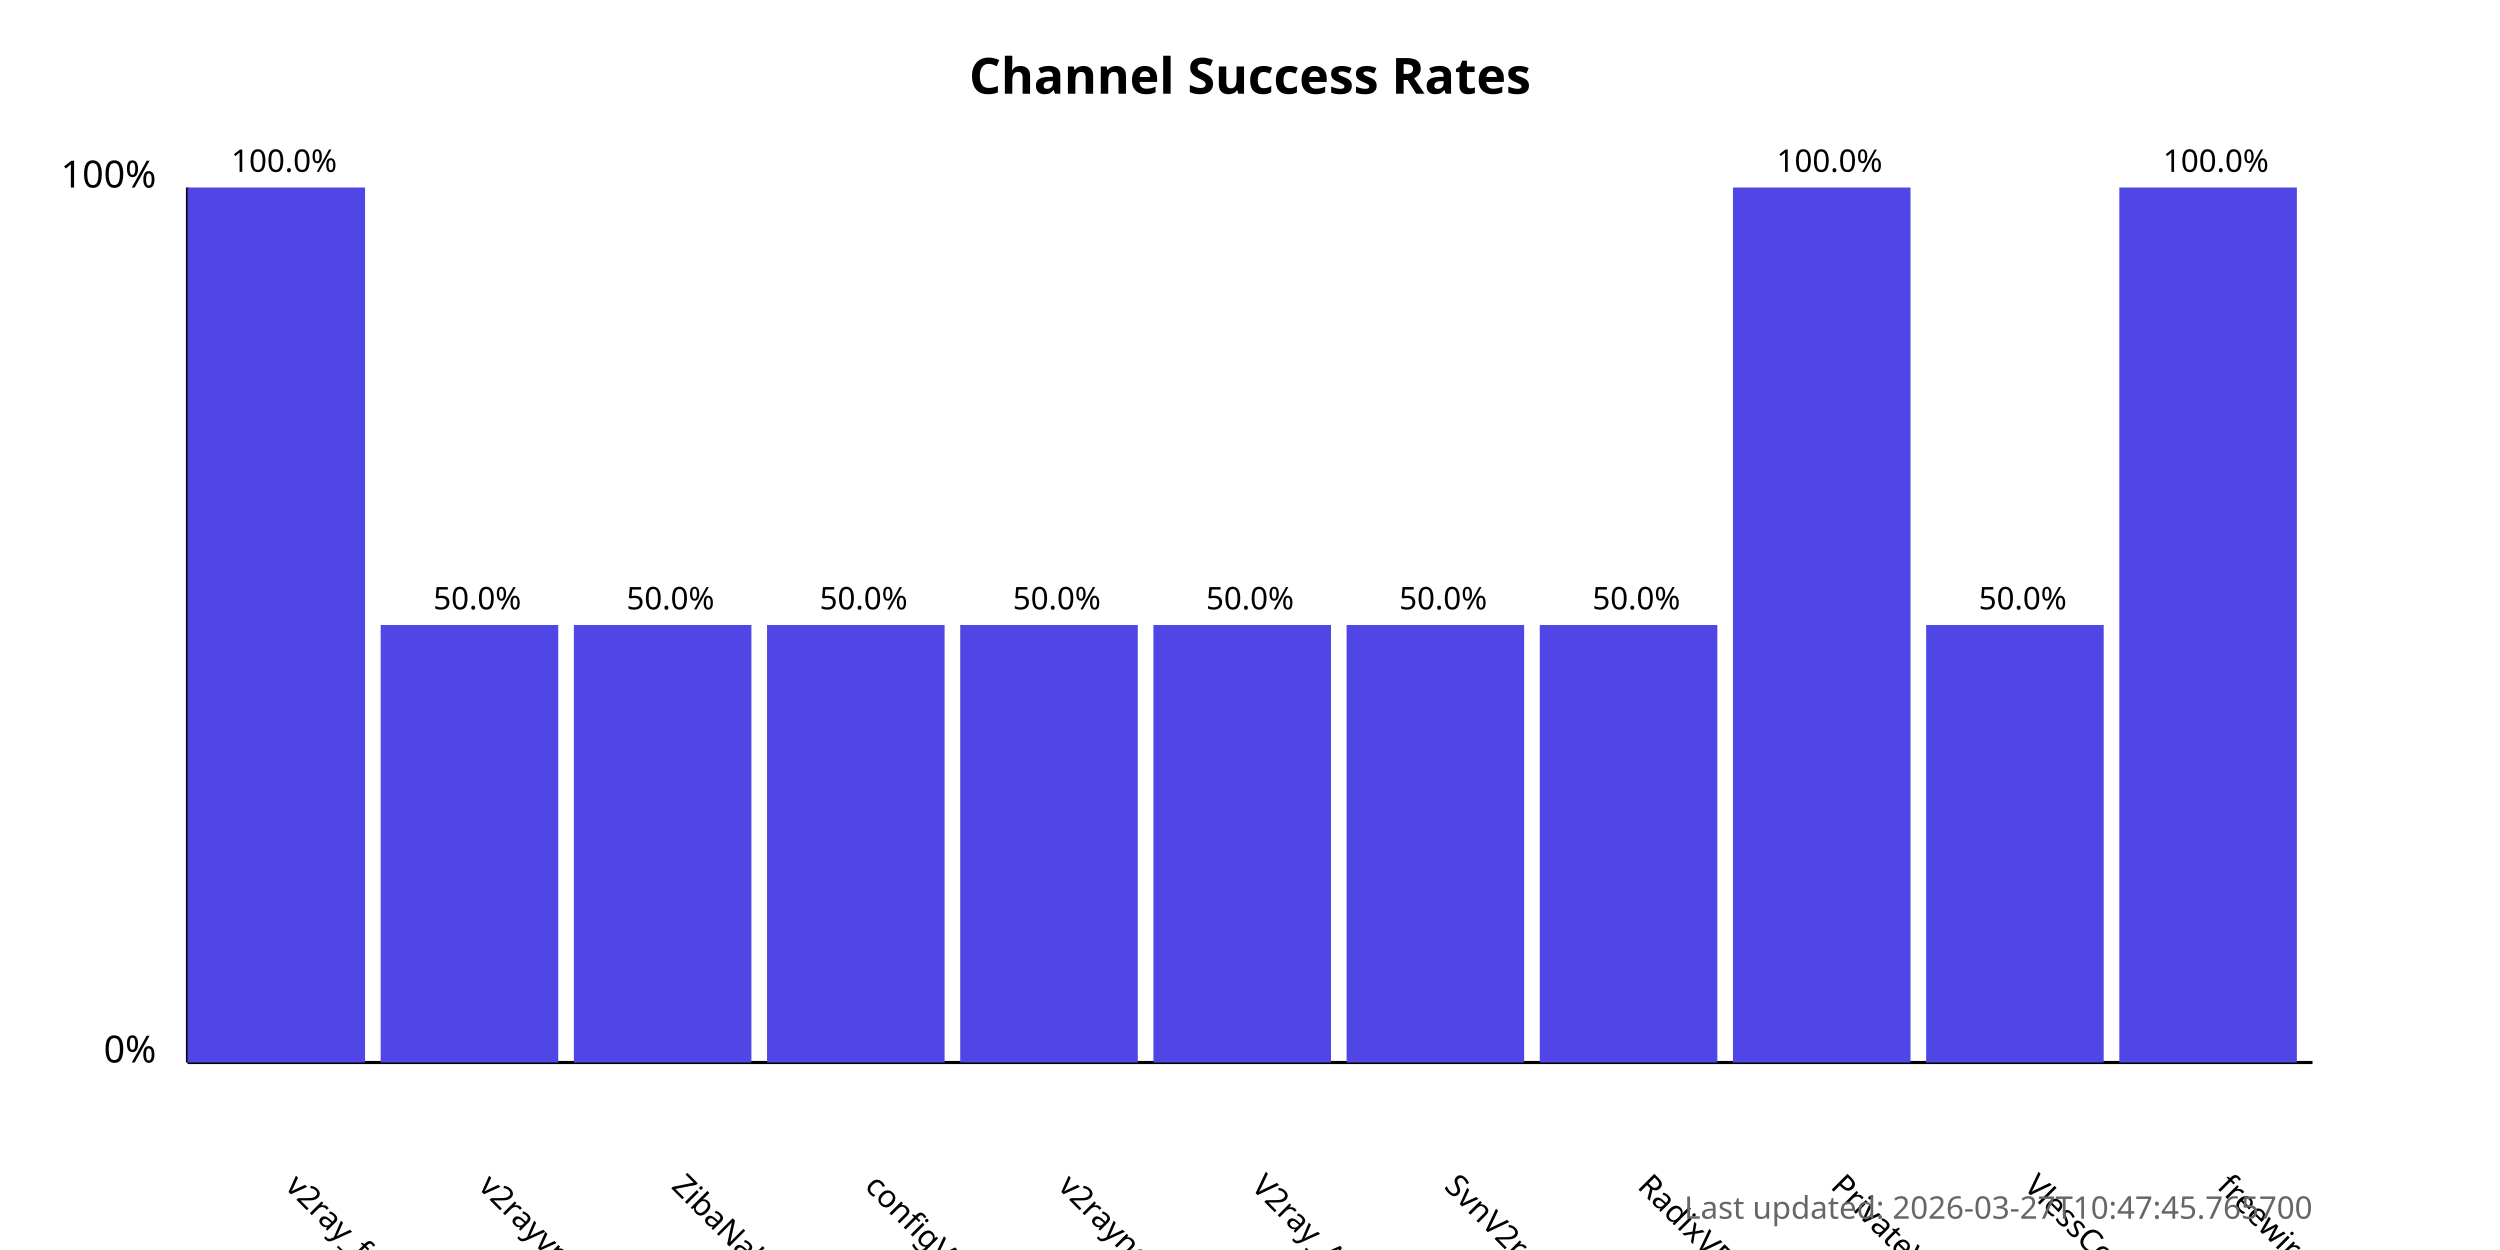
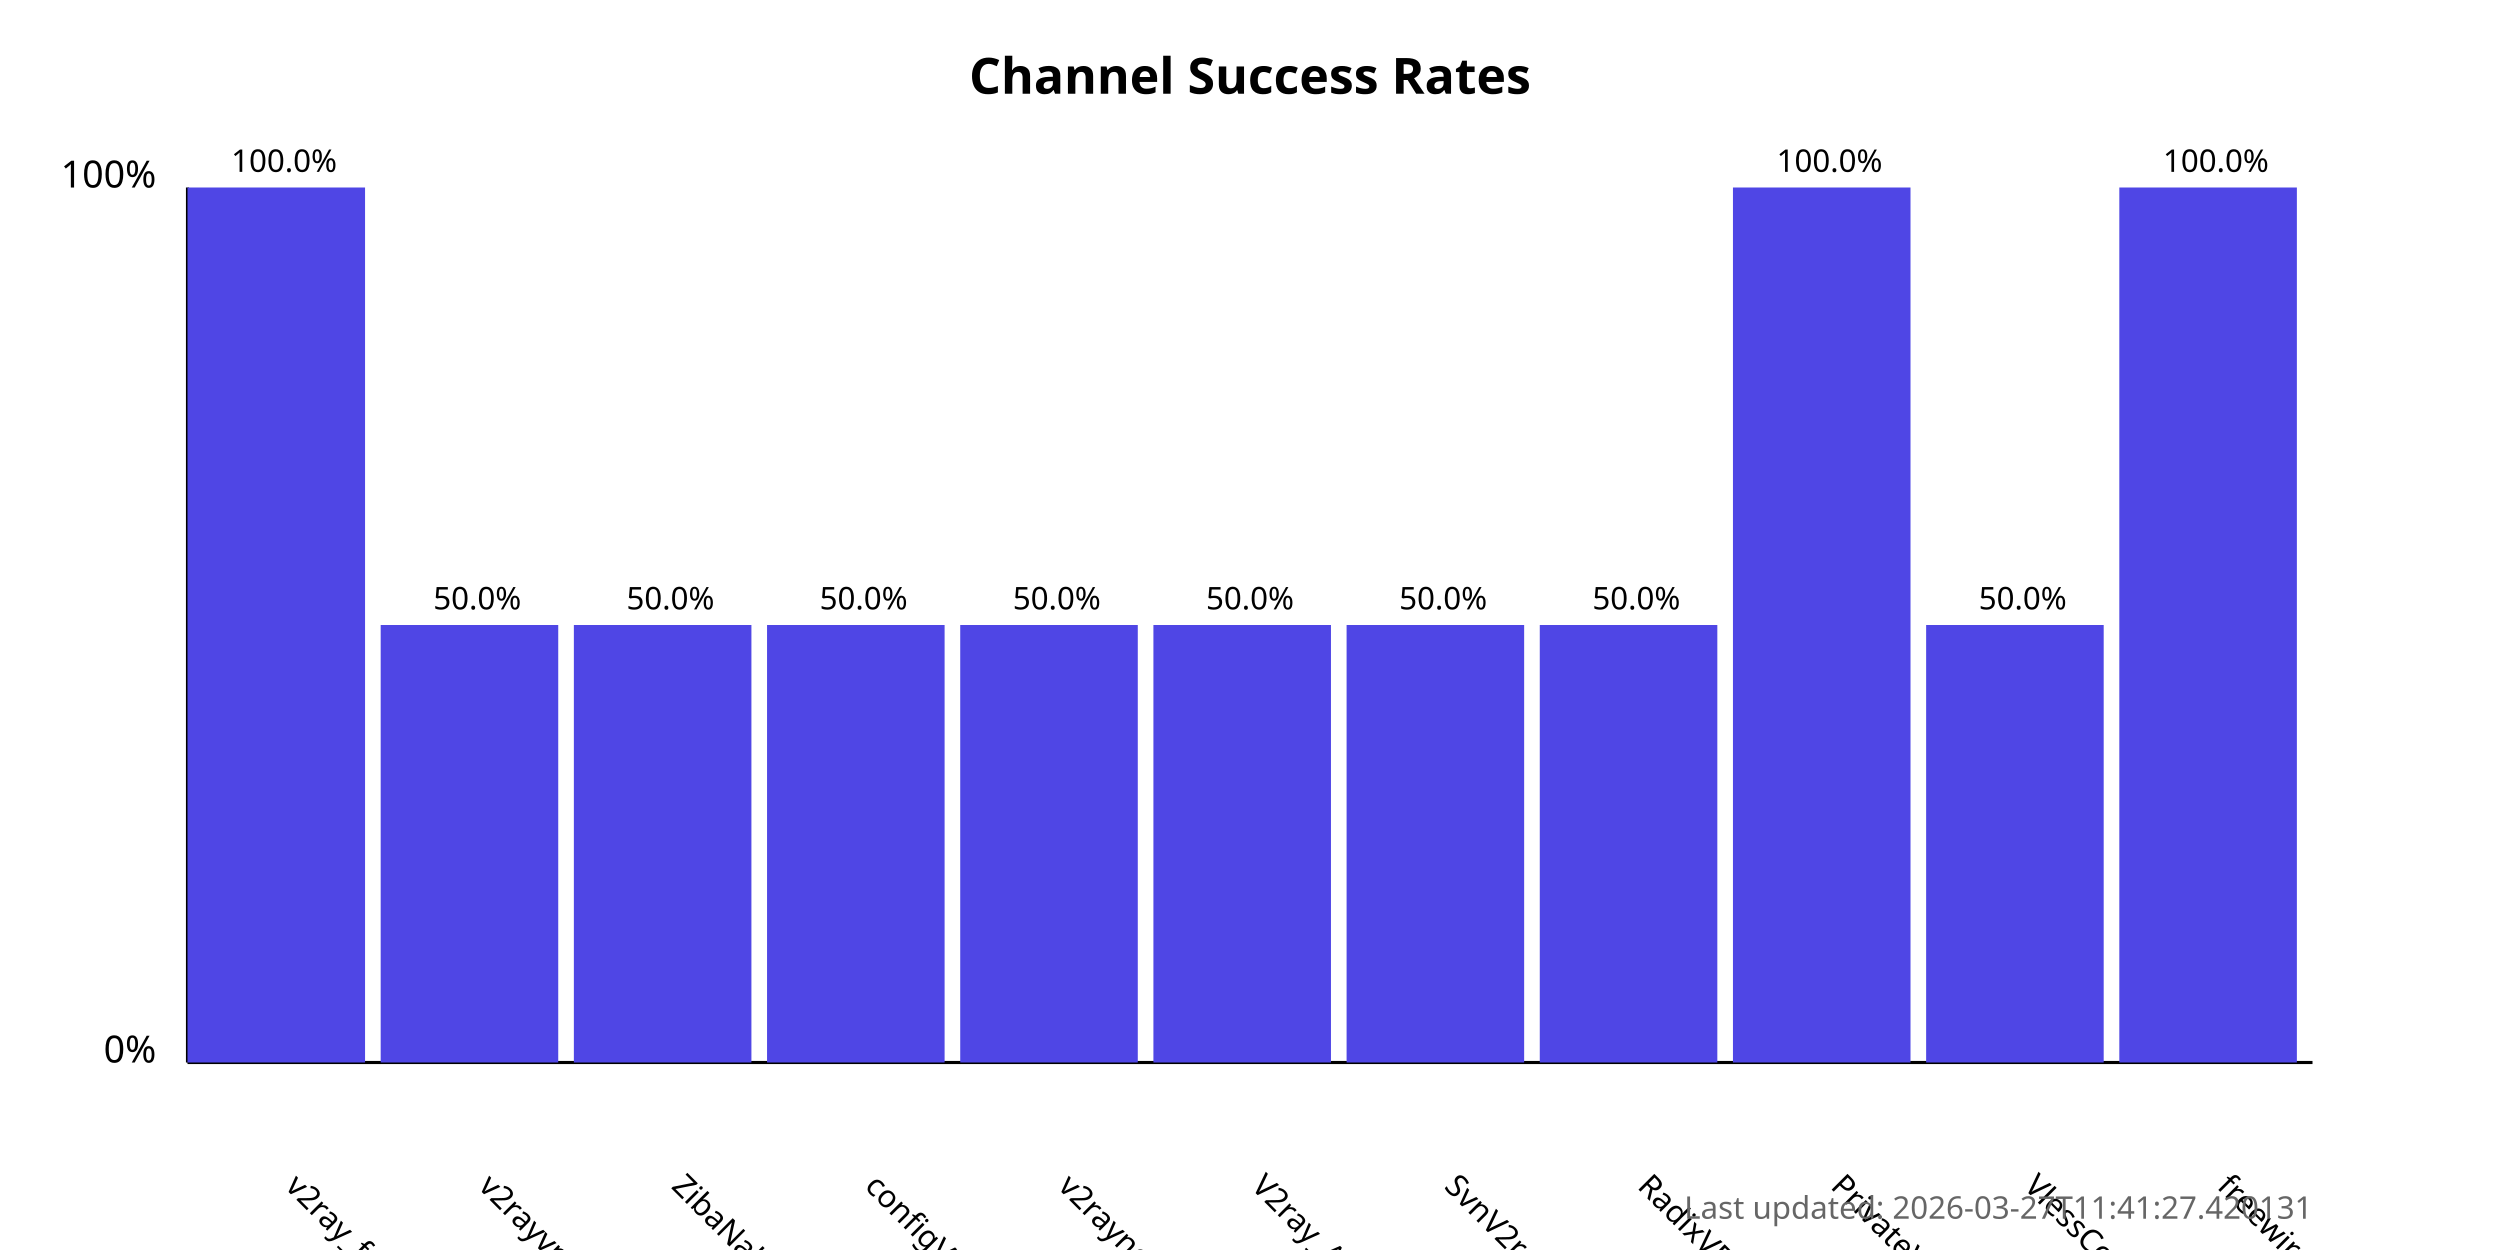
<svg xmlns="http://www.w3.org/2000/svg" width="800" height="400">
  <style>
            .chart-title { font: bold 16px sans-serif; }
            .axis-label { font: 12px sans-serif; }
            .tick-label { font: 10px sans-serif; }
            .bar { fill: #4f46e5; }
            .bar:hover { fill: #6366f1; }
            .timestamp { font: 10px sans-serif; fill: #666; }
        </style>
  <text x="400.0" y="30" text-anchor="middle" class="chart-title">
            Channel Success Rates
        </text>
  <line x1="60" y1="340" x2="60" y2="60" stroke="black" stroke-width="1" />
  <line x1="60" y1="340" x2="740" y2="340" stroke="black" stroke-width="1" />
  <text x="50" y="340" text-anchor="end" class="axis-label">0%</text>
  <text x="50" y="60" text-anchor="end" class="axis-label">100%</text>
  <g>
    <rect x="60" y="60.0" width="56.818" height="280.0" class="bar" />
    <text x="90.909" y="380" transform="rotate(45, 90.90909, 380)" text-anchor="start" class="tick-label">
                v2ray_free_conf
            </text>
    <text x="90.909" y="55.0" text-anchor="middle" class="tick-label">
                100.0%
            </text>
  </g>
  <g>
    <rect x="121.818" y="200.0" width="56.818" height="140.0" class="bar" />
    <text x="152.727" y="380" transform="rotate(45, 152.7273, 380)" text-anchor="start" class="tick-label">
                v2rayvpno
            </text>
    <text x="152.727" y="195.0" text-anchor="middle" class="tick-label">
                50.0%
            </text>
  </g>
  <g>
    <rect x="183.636" y="200.0" width="56.818" height="140.0" class="bar" />
    <text x="214.545" y="380" transform="rotate(45, 214.5455, 380)" text-anchor="start" class="tick-label">
                ZibaNabz
            </text>
    <text x="214.545" y="195.0" text-anchor="middle" class="tick-label">
                50.0%
            </text>
  </g>
  <g>
    <rect x="245.455" y="200.0" width="56.818" height="140.0" class="bar" />
    <text x="276.364" y="380" transform="rotate(45, 276.3636, 380)" text-anchor="start" class="tick-label">
                configV2rayForFree
            </text>
    <text x="276.364" y="195.0" text-anchor="middle" class="tick-label">
                50.0%
            </text>
  </g>
  <g>
    <rect x="307.273" y="200.0" width="56.818" height="140.0" class="bar" />
    <text x="338.182" y="380" transform="rotate(45, 338.1818, 380)" text-anchor="start" class="tick-label">
                v2rayngvpn
            </text>
    <text x="338.182" y="195.0" text-anchor="middle" class="tick-label">
                50.0%
            </text>
  </g>
  <g>
    <rect x="369.091" y="200.0" width="56.818" height="140.0" class="bar" />
    <text x="400.0" y="380" transform="rotate(45, 400.0, 380)" text-anchor="start" class="tick-label">
                V2ray_Alpha
            </text>
    <text x="400.0" y="195.0" text-anchor="middle" class="tick-label">
                50.0%
            </text>
  </g>
  <g>
    <rect x="430.909" y="200.0" width="56.818" height="140.0" class="bar" />
    <text x="461.818" y="380" transform="rotate(45, 461.8182, 380)" text-anchor="start" class="tick-label">
                SvnV2ray
            </text>
    <text x="461.818" y="195.0" text-anchor="middle" class="tick-label">
                50.0%
            </text>
  </g>
  <g>
    <rect x="492.727" y="200.0" width="56.818" height="140.0" class="bar" />
    <text x="523.636" y="380" transform="rotate(45, 523.6364, 380)" text-anchor="start" class="tick-label">
                RadixVPN
            </text>
    <text x="523.636" y="195.0" text-anchor="middle" class="tick-label">
                50.0%
            </text>
  </g>
  <g>
    <rect x="554.545" y="60.0" width="56.818" height="280.0" class="bar" />
    <text x="585.455" y="380" transform="rotate(45, 585.4545, 380)" text-anchor="start" class="tick-label">
                PrivateVPNs
            </text>
    <text x="585.455" y="55.0" text-anchor="middle" class="tick-label">
                100.0%
            </text>
  </g>
  <g>
    <rect x="616.364" y="200.0" width="56.818" height="140.0" class="bar" />
    <text x="647.273" y="380" transform="rotate(45, 647.2727, 380)" text-anchor="start" class="tick-label">
                VlessConfig
            </text>
    <text x="647.273" y="195.0" text-anchor="middle" class="tick-label">
                50.0%
            </text>
  </g>
  <g>
    <rect x="678.182" y="60.0" width="56.818" height="280.0" class="bar" />
    <text x="709.091" y="380" transform="rotate(45, 709.0909, 380)" text-anchor="start" class="tick-label">
                freewireguard
            </text>
    <text x="709.091" y="55.0" text-anchor="middle" class="tick-label">
                100.0%
            </text>
  </g>
  <text x="740" y="390" text-anchor="end" class="timestamp">
-             Last updated: 2026-03-27T10:47:45.765700
+             Last updated: 2026-03-27T11:41:27.420131
        </text>
</svg>
